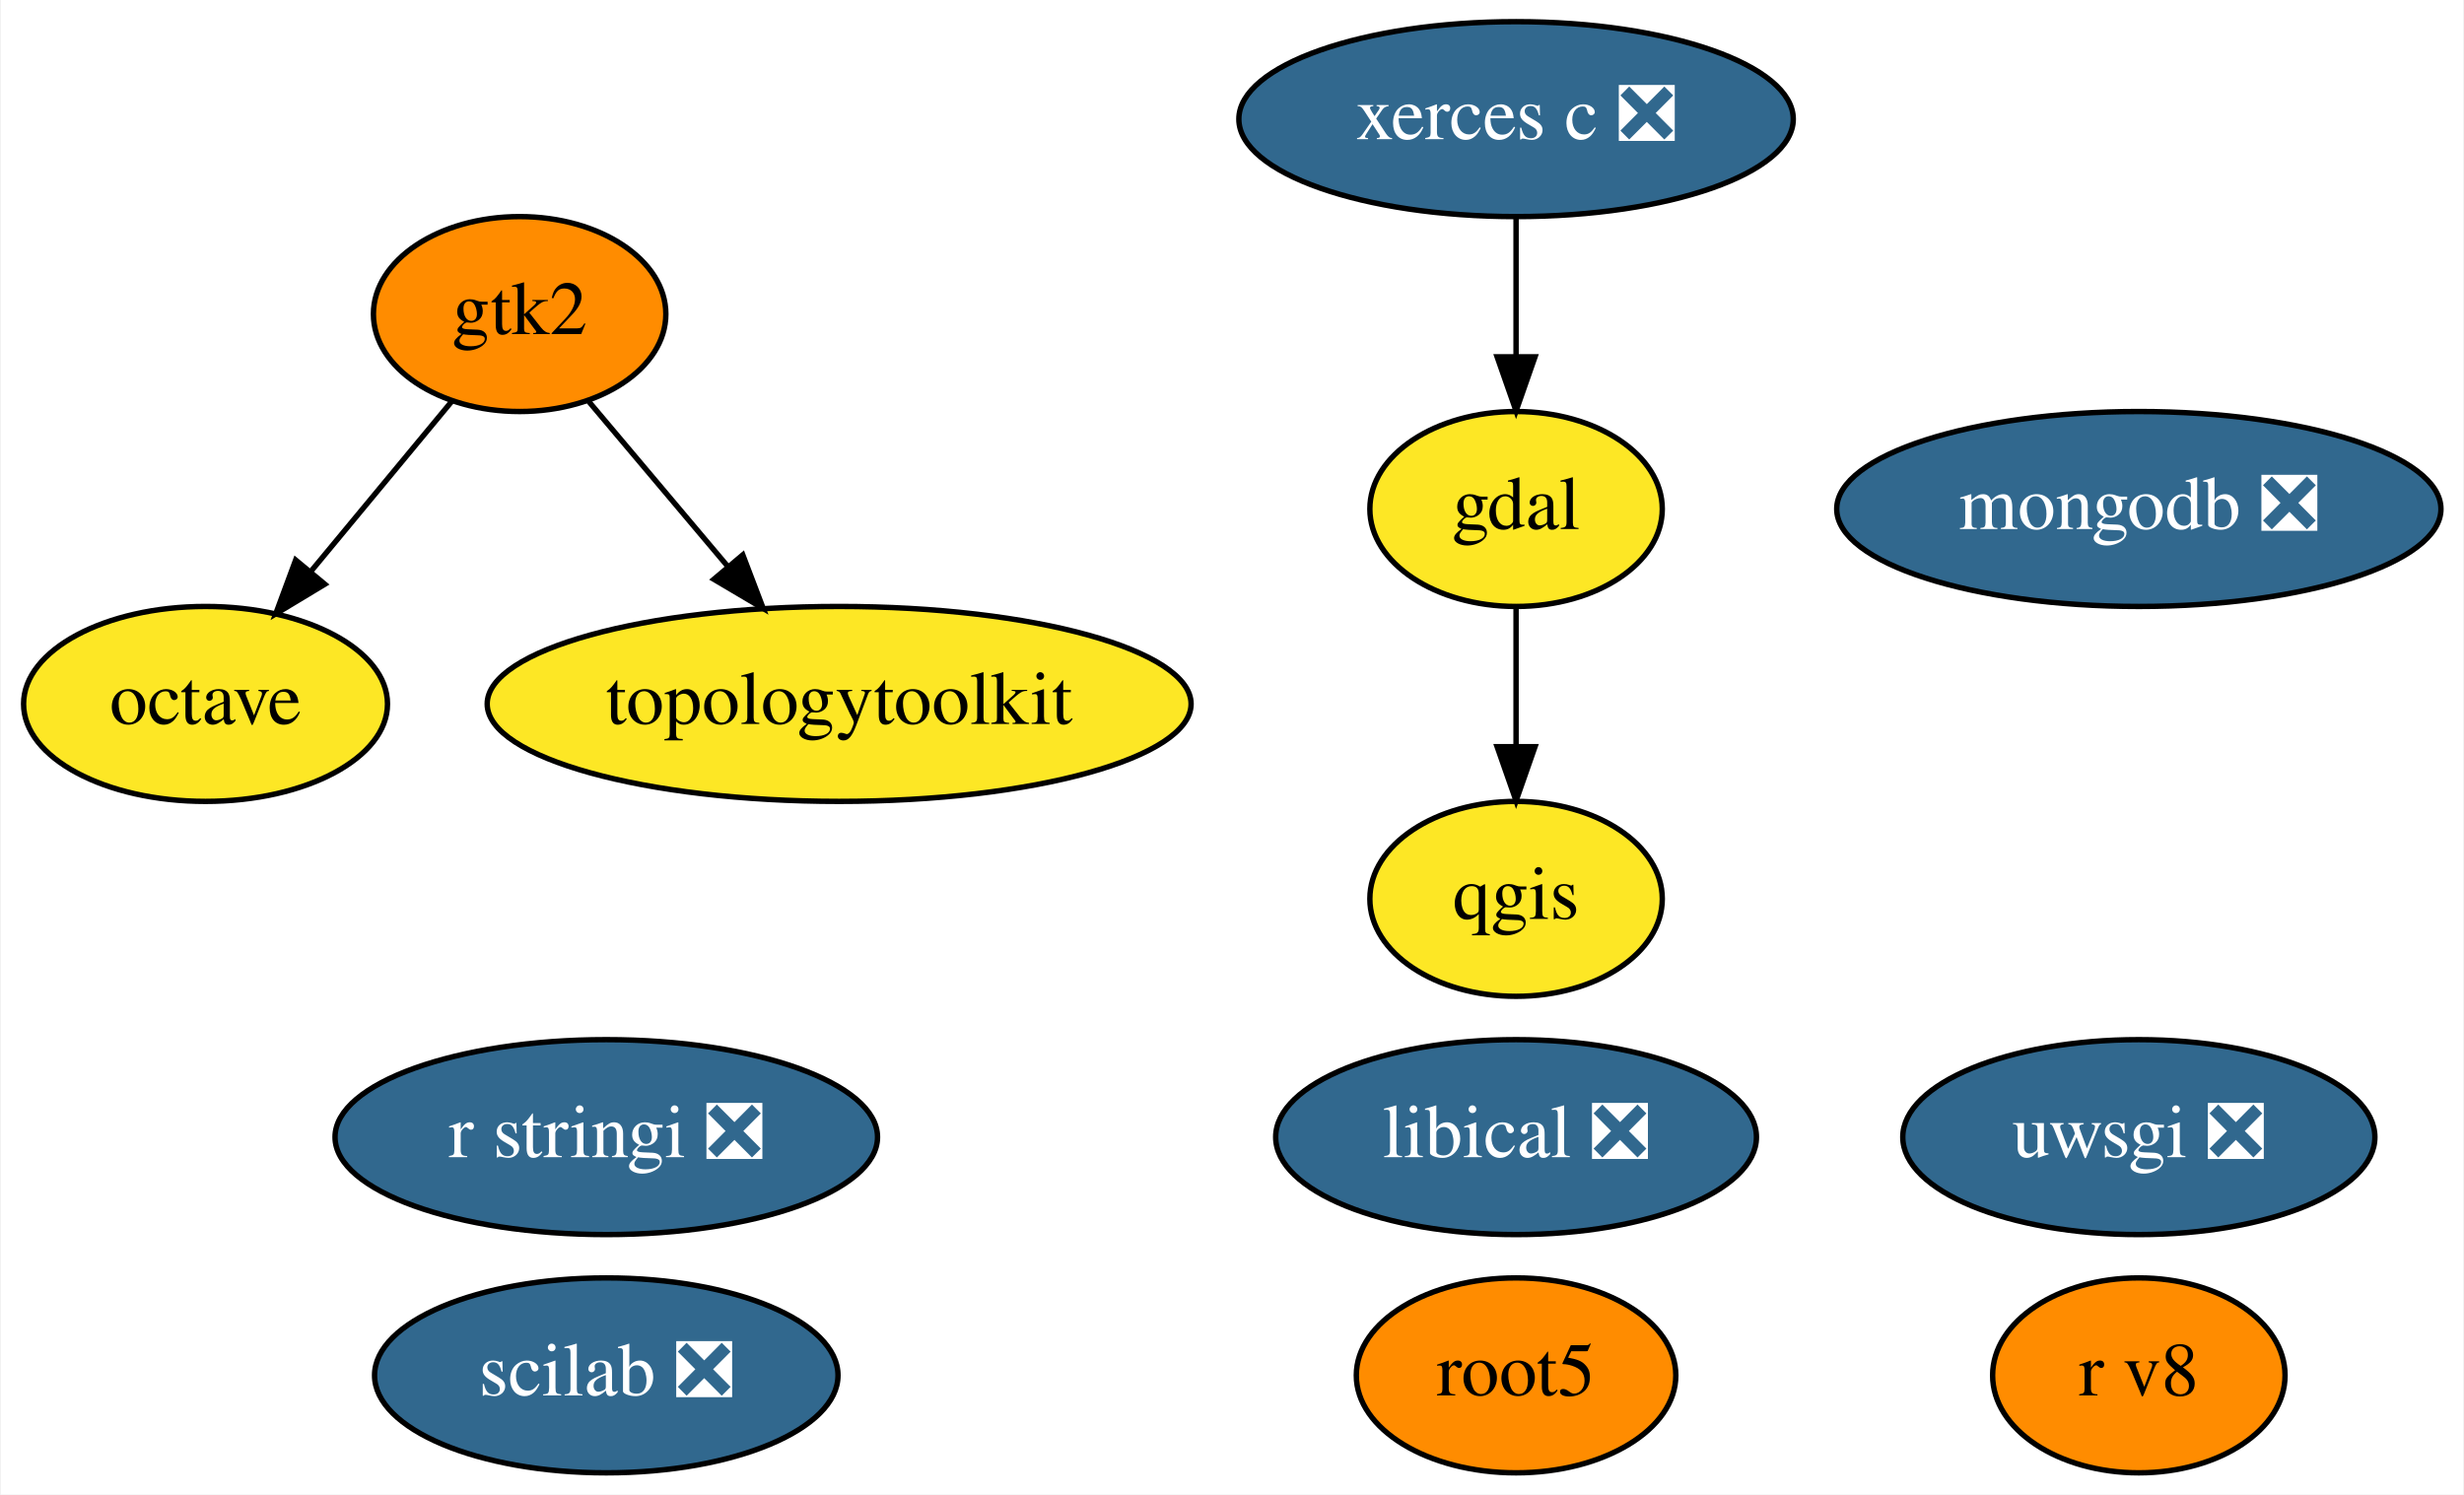
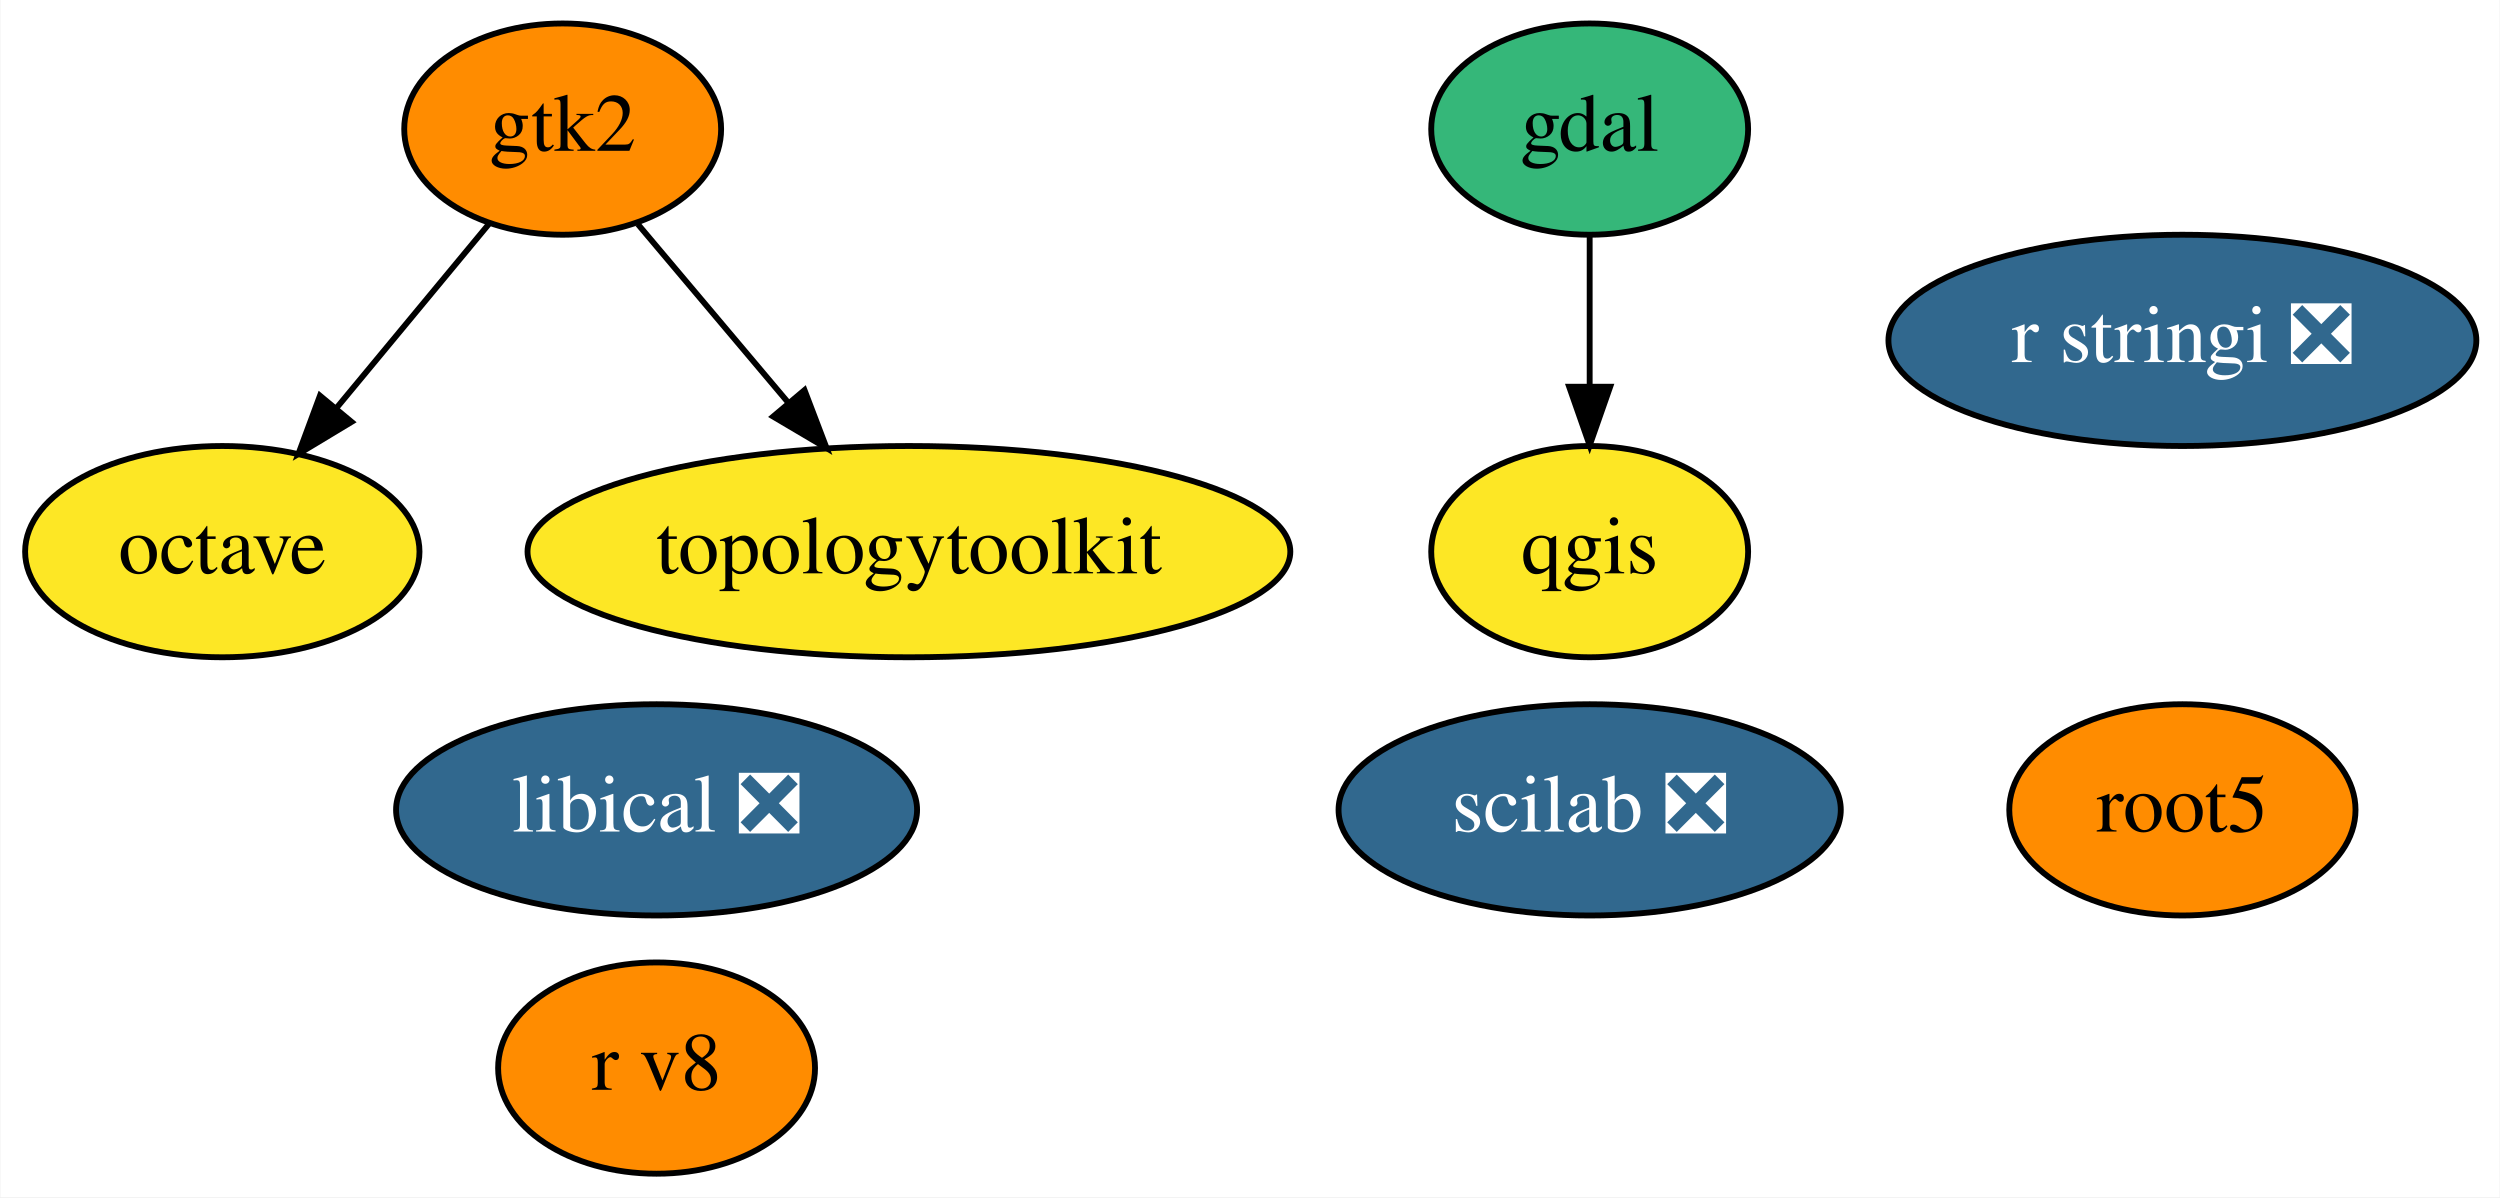
- <svg xmlns="http://www.w3.org/2000/svg" xmlns:xlink="http://www.w3.org/1999/xlink" width="455pt" height="276pt" viewBox="0.00 0.00 454.69 276.00">
-   <g id="graph0" class="graph" transform="scale(1 1) rotate(0) translate(4 272)">
-     <polygon fill="white" stroke="transparent" points="-4,4 -4,-272 450.69,-272 450.69,4 -4,4" />
+ <svg xmlns="http://www.w3.org/2000/svg" xmlns:xlink="http://www.w3.org/1999/xlink" width="426pt" height="204pt" viewBox="0.00 0.00 425.84 204.00">
+   <g id="graph0" class="graph" transform="scale(1 1) rotate(0) translate(4 200)">
+     <polygon fill="white" stroke="transparent" points="-4,4 -4,-200 421.84,-200 421.84,4 -4,4" />
    <g id="node1" class="node">
      <g id="a_node1">
        <a xlink:href="https://github.com/conda-forge/gdal-feedstock" xlink:title="gdal">
-           <ellipse fill="#fde725" stroke="black" cx="275.8" cy="-178" rx="27" ry="18" />
-           <text text-anchor="middle" x="275.8" y="-174.3" font-family="Times,serif" font-size="14.00">gdal</text>
+           <ellipse fill="#35b779" stroke="black" cx="266.8" cy="-178" rx="27" ry="18" />
+           <text text-anchor="middle" x="266.8" y="-174.3" font-family="Times,serif" font-size="14.00">gdal</text>
        </a>
      </g>
    </g>
    <g id="node3" class="node">
      <g id="a_node3">
        <a xlink:href="https://github.com/conda-forge/qgis-feedstock" xlink:title="qgis">
-           <ellipse fill="#fde725" stroke="black" cx="275.8" cy="-106" rx="27" ry="18" />
-           <text text-anchor="middle" x="275.8" y="-102.3" font-family="Times,serif" font-size="14.00">qgis</text>
+           <ellipse fill="#fde725" stroke="black" cx="266.8" cy="-106" rx="27" ry="18" />
+           <text text-anchor="middle" x="266.8" y="-102.3" font-family="Times,serif" font-size="14.00">qgis</text>
        </a>
      </g>
    </g>
    <g id="edge1" class="edge">
-       <path fill="none" stroke="black" d="M275.8,-159.7C275.8,-151.98 275.8,-142.71 275.8,-134.11" />
-       <polygon fill="black" stroke="black" points="279.3,-134.1 275.8,-124.1 272.3,-134.1 279.3,-134.1" />
+       <path fill="none" stroke="black" d="M266.8,-159.7C266.8,-151.98 266.8,-142.71 266.8,-134.11" />
+       <polygon fill="black" stroke="black" points="270.3,-134.1 266.8,-124.1 263.3,-134.1 270.3,-134.1" />
    </g>
    <g id="node2" class="node">
      <g id="a_node2">
        <a xlink:href="https://github.com/conda-forge/octave-feedstock" xlink:title="octave">
-           <ellipse fill="#fde725" stroke="black" cx="33.8" cy="-142" rx="33.6" ry="18" />
-           <text text-anchor="middle" x="33.8" y="-138.3" font-family="Times,serif" font-size="14.00">octave</text>
+           <ellipse fill="#fde725" stroke="black" cx="33.8" cy="-106" rx="33.6" ry="18" />
+           <text text-anchor="middle" x="33.8" y="-102.3" font-family="Times,serif" font-size="14.00">octave</text>
        </a>
      </g>
    </g>
    <g id="node4" class="node">
      <g id="a_node4">
        <a xlink:href="https://github.com/conda-forge/r-stringi-feedstock/pull/33" xlink:title="r stringi ❎">
-           <ellipse fill="#31688e" stroke="black" cx="107.8" cy="-62" rx="50.09" ry="18" />
-           <text text-anchor="middle" x="107.8" y="-58.3" font-family="Times,serif" font-size="14.00" fill="white">r stringi ❎</text>
+           <ellipse fill="#31688e" stroke="black" cx="367.8" cy="-142" rx="50.09" ry="18" />
+           <text text-anchor="middle" x="367.8" y="-138.3" font-family="Times,serif" font-size="14.00" fill="white">r stringi ❎</text>
        </a>
      </g>
    </g>
    <g id="node5" class="node">
      <g id="a_node5">
        <a xlink:href="https://github.com/conda-forge/root5-feedstock" xlink:title="root5">
-           <ellipse fill="#ff8c00" stroke="black" cx="275.8" cy="-18" rx="29.5" ry="18" />
-           <text text-anchor="middle" x="275.8" y="-14.3" font-family="Times,serif" font-size="14.00">root5</text>
+           <ellipse fill="#ff8c00" stroke="black" cx="367.8" cy="-62" rx="29.5" ry="18" />
+           <text text-anchor="middle" x="367.8" y="-58.3" font-family="Times,serif" font-size="14.00">root5</text>
        </a>
      </g>
    </g>
    <g id="node6" class="node">
      <g id="a_node6">
-         <a xlink:href="https://github.com/conda-forge/uwsgi-feedstock/pull/41" xlink:title="uwsgi ❎">
-           <ellipse fill="#31688e" stroke="black" cx="390.8" cy="-62" rx="43.59" ry="18" />
-           <text text-anchor="middle" x="390.8" y="-58.3" font-family="Times,serif" font-size="14.00" fill="white">uwsgi ❎</text>
-         </a>
-       </g>
-     </g>
-     <g id="node7" class="node">
-       <g id="a_node7">
-         <a xlink:href="https://github.com/conda-forge/xerces-c-feedstock/pull/26" xlink:title="xerces c ❎">
-           <ellipse fill="#31688e" stroke="black" cx="275.8" cy="-250" rx="51.19" ry="18" />
-           <text text-anchor="middle" x="275.8" y="-246.3" font-family="Times,serif" font-size="14.00" fill="white">xerces c ❎</text>
+         <a xlink:href="https://github.com/conda-forge/gtk2-feedstock" xlink:title="gtk2">
+           <ellipse fill="#ff8c00" stroke="black" cx="91.8" cy="-178" rx="27" ry="18" />
+           <text text-anchor="middle" x="91.8" y="-174.3" font-family="Times,serif" font-size="14.00">gtk2</text>
        </a>
      </g>
    </g>
    <g id="edge2" class="edge">
-       <path fill="none" stroke="black" d="M275.8,-231.7C275.8,-223.98 275.8,-214.71 275.8,-206.11" />
-       <polygon fill="black" stroke="black" points="279.3,-206.1 275.8,-196.1 272.3,-206.1 279.3,-206.1" />
+       <path fill="none" stroke="black" d="M79.21,-161.81C71.64,-152.67 61.84,-140.85 53.29,-130.52" />
+       <polygon fill="black" stroke="black" points="55.83,-128.11 46.76,-122.64 50.44,-132.58 55.83,-128.11" />
    </g>
-     <g id="node8" class="node">
-       <g id="a_node8">
-         <a xlink:href="https://github.com/conda-forge/gtk2-feedstock" xlink:title="gtk2">
-           <ellipse fill="#ff8c00" stroke="black" cx="91.8" cy="-214" rx="27" ry="18" />
-           <text text-anchor="middle" x="91.8" y="-210.3" font-family="Times,serif" font-size="14.00">gtk2</text>
+     <g id="node10" class="node">
+       <g id="a_node10">
+         <a xlink:href="https://github.com/conda-forge/topologytoolkit-feedstock" xlink:title="topologytoolkit">
+           <ellipse fill="#fde725" stroke="black" cx="150.8" cy="-106" rx="64.99" ry="18" />
+           <text text-anchor="middle" x="150.8" y="-102.3" font-family="Times,serif" font-size="14.00">topologytoolkit</text>
        </a>
      </g>
    </g>
    <g id="edge3" class="edge">
-       <path fill="none" stroke="black" d="M79.21,-197.81C71.64,-188.67 61.84,-176.85 53.29,-166.52" />
-       <polygon fill="black" stroke="black" points="55.83,-164.11 46.76,-158.64 50.44,-168.58 55.83,-164.11" />
+       <path fill="none" stroke="black" d="M104.6,-161.81C112.09,-152.93 121.71,-141.5 130.24,-131.39" />
+       <polygon fill="black" stroke="black" points="133.01,-133.53 136.78,-123.63 127.66,-129.02 133.01,-133.53" />
    </g>
-     <g id="node13" class="node">
-       <g id="a_node13">
-         <a xlink:href="https://github.com/conda-forge/topologytoolkit-feedstock" xlink:title="topologytoolkit">
-           <ellipse fill="#fde725" stroke="black" cx="150.8" cy="-142" rx="64.99" ry="18" />
-           <text text-anchor="middle" x="150.8" y="-138.3" font-family="Times,serif" font-size="14.00">topologytoolkit</text>
+     <g id="node7" class="node">
+       <g id="a_node7">
+         <a xlink:href="https://github.com/conda-forge/scilab-feedstock/pull/20" xlink:title="scilab ❎">
+           <ellipse fill="#31688e" stroke="black" cx="266.8" cy="-62" rx="42.79" ry="18" />
+           <text text-anchor="middle" x="266.8" y="-58.3" font-family="Times,serif" font-size="14.00" fill="white">scilab ❎</text>
        </a>
      </g>
    </g>
-     <g id="edge4" class="edge">
-       <path fill="none" stroke="black" d="M104.6,-197.81C112.09,-188.93 121.71,-177.5 130.24,-167.39" />
-       <polygon fill="black" stroke="black" points="133.01,-169.53 136.78,-159.63 127.66,-165.02 133.01,-169.53" />
+     <g id="node8" class="node">
+       <g id="a_node8">
+         <a xlink:href="https://github.com/conda-forge/libical-feedstock/pull/9" xlink:title="libical ❎">
+           <ellipse fill="#31688e" stroke="black" cx="107.8" cy="-62" rx="44.39" ry="18" />
+           <text text-anchor="middle" x="107.8" y="-58.3" font-family="Times,serif" font-size="14.00" fill="white">libical ❎</text>
+         </a>
+       </g>
    </g>
    <g id="node9" class="node">
      <g id="a_node9">
-         <a xlink:href="https://github.com/conda-forge/mongodb-feedstock/pull/17" xlink:title="mongodb ❎">
-           <ellipse fill="#31688e" stroke="black" cx="390.8" cy="-178" rx="55.79" ry="18" />
-           <text text-anchor="middle" x="390.8" y="-174.3" font-family="Times,serif" font-size="14.00" fill="white">mongodb ❎</text>
-         </a>
-       </g>
-     </g>
-     <g id="node10" class="node">
-       <g id="a_node10">
-         <a xlink:href="https://github.com/conda-forge/scilab-feedstock/pull/20" xlink:title="scilab ❎">
-           <ellipse fill="#31688e" stroke="black" cx="107.8" cy="-18" rx="42.79" ry="18" />
-           <text text-anchor="middle" x="107.8" y="-14.3" font-family="Times,serif" font-size="14.00" fill="white">scilab ❎</text>
-         </a>
-       </g>
-     </g>
-     <g id="node11" class="node">
-       <g id="a_node11">
-         <a xlink:href="https://github.com/conda-forge/libical-feedstock/pull/9" xlink:title="libical ❎">
-           <ellipse fill="#31688e" stroke="black" cx="275.8" cy="-62" rx="44.39" ry="18" />
-           <text text-anchor="middle" x="275.8" y="-58.3" font-family="Times,serif" font-size="14.00" fill="white">libical ❎</text>
-         </a>
-       </g>
-     </g>
-     <g id="node12" class="node">
-       <g id="a_node12">
        <a xlink:href="https://github.com/conda-forge/r-v8-feedstock" xlink:title="r v8">
-           <ellipse fill="#ff8c00" stroke="black" cx="390.8" cy="-18" rx="27" ry="18" />
-           <text text-anchor="middle" x="390.8" y="-14.3" font-family="Times,serif" font-size="14.00">r v8</text>
+           <ellipse fill="#ff8c00" stroke="black" cx="107.8" cy="-18" rx="27" ry="18" />
+           <text text-anchor="middle" x="107.8" y="-14.3" font-family="Times,serif" font-size="14.00">r v8</text>
        </a>
      </g>
    </g>
  </g>
</svg>
